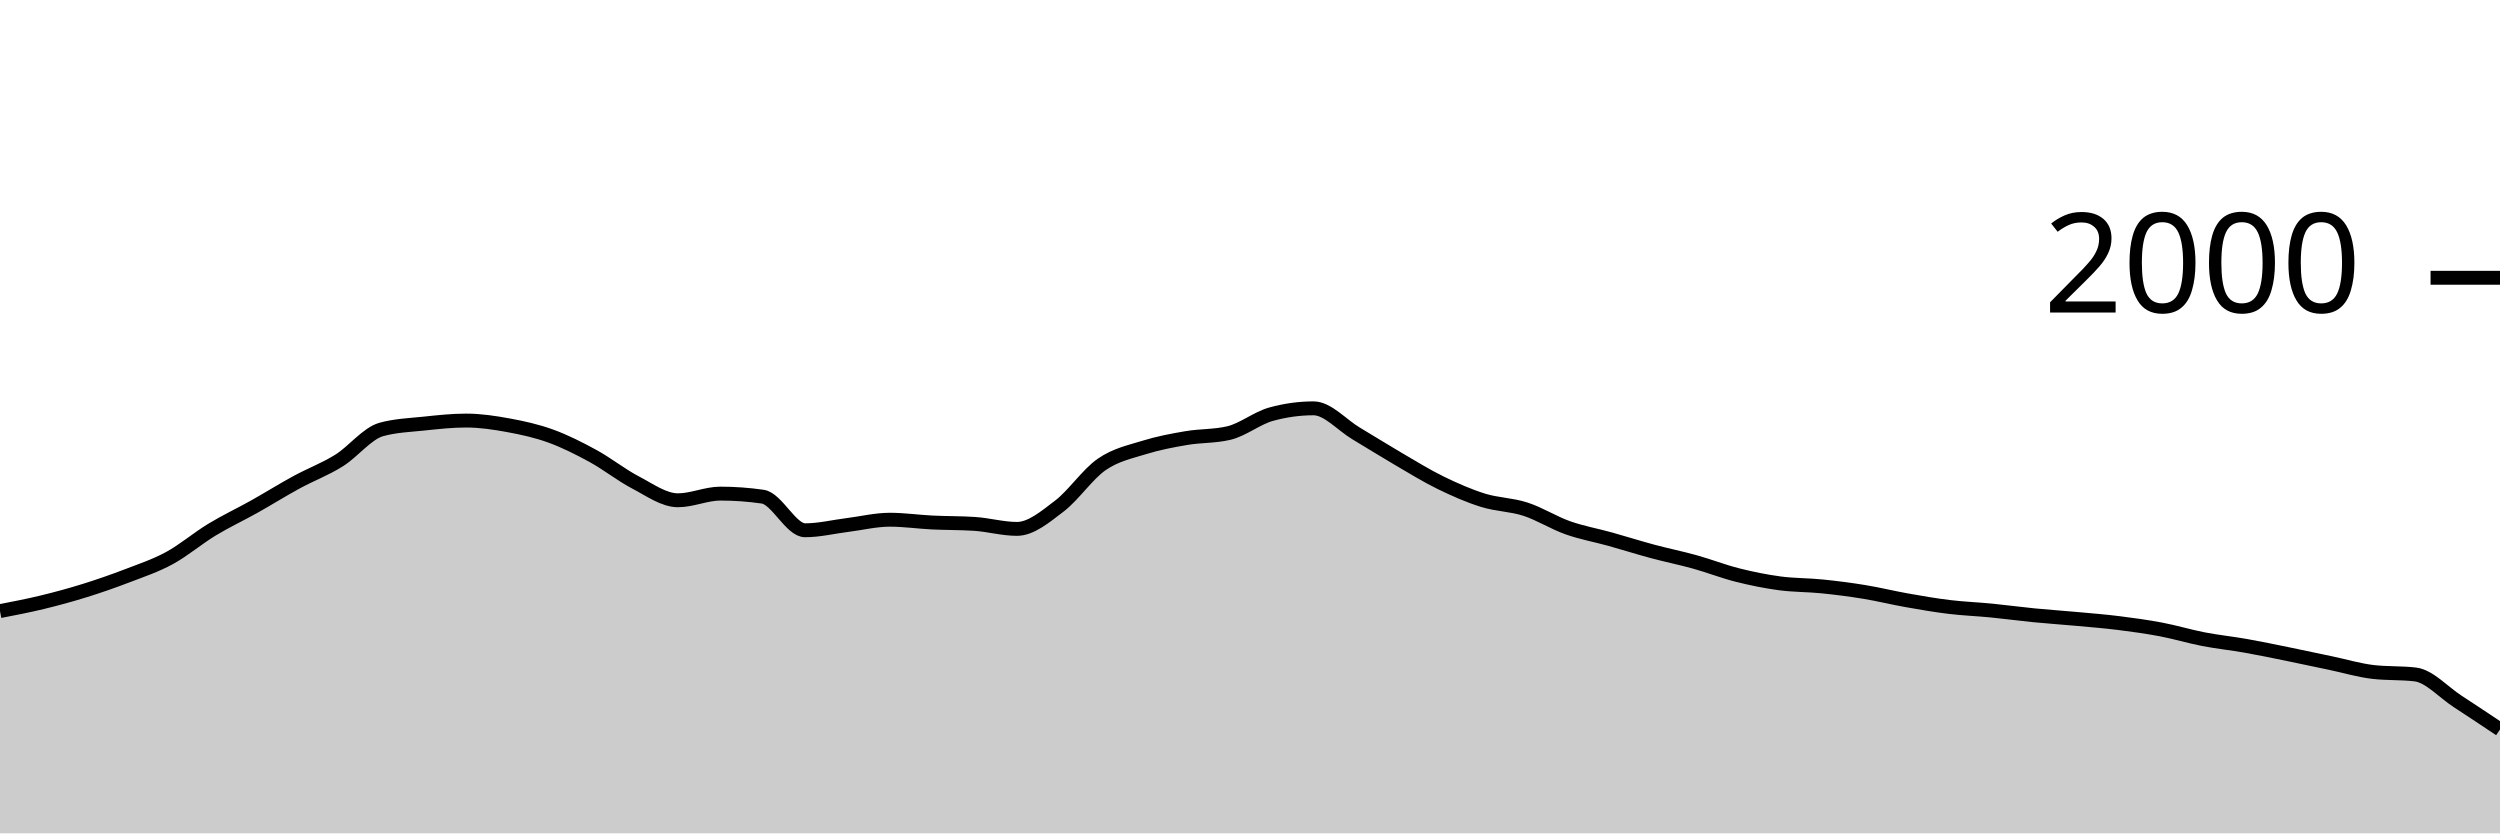
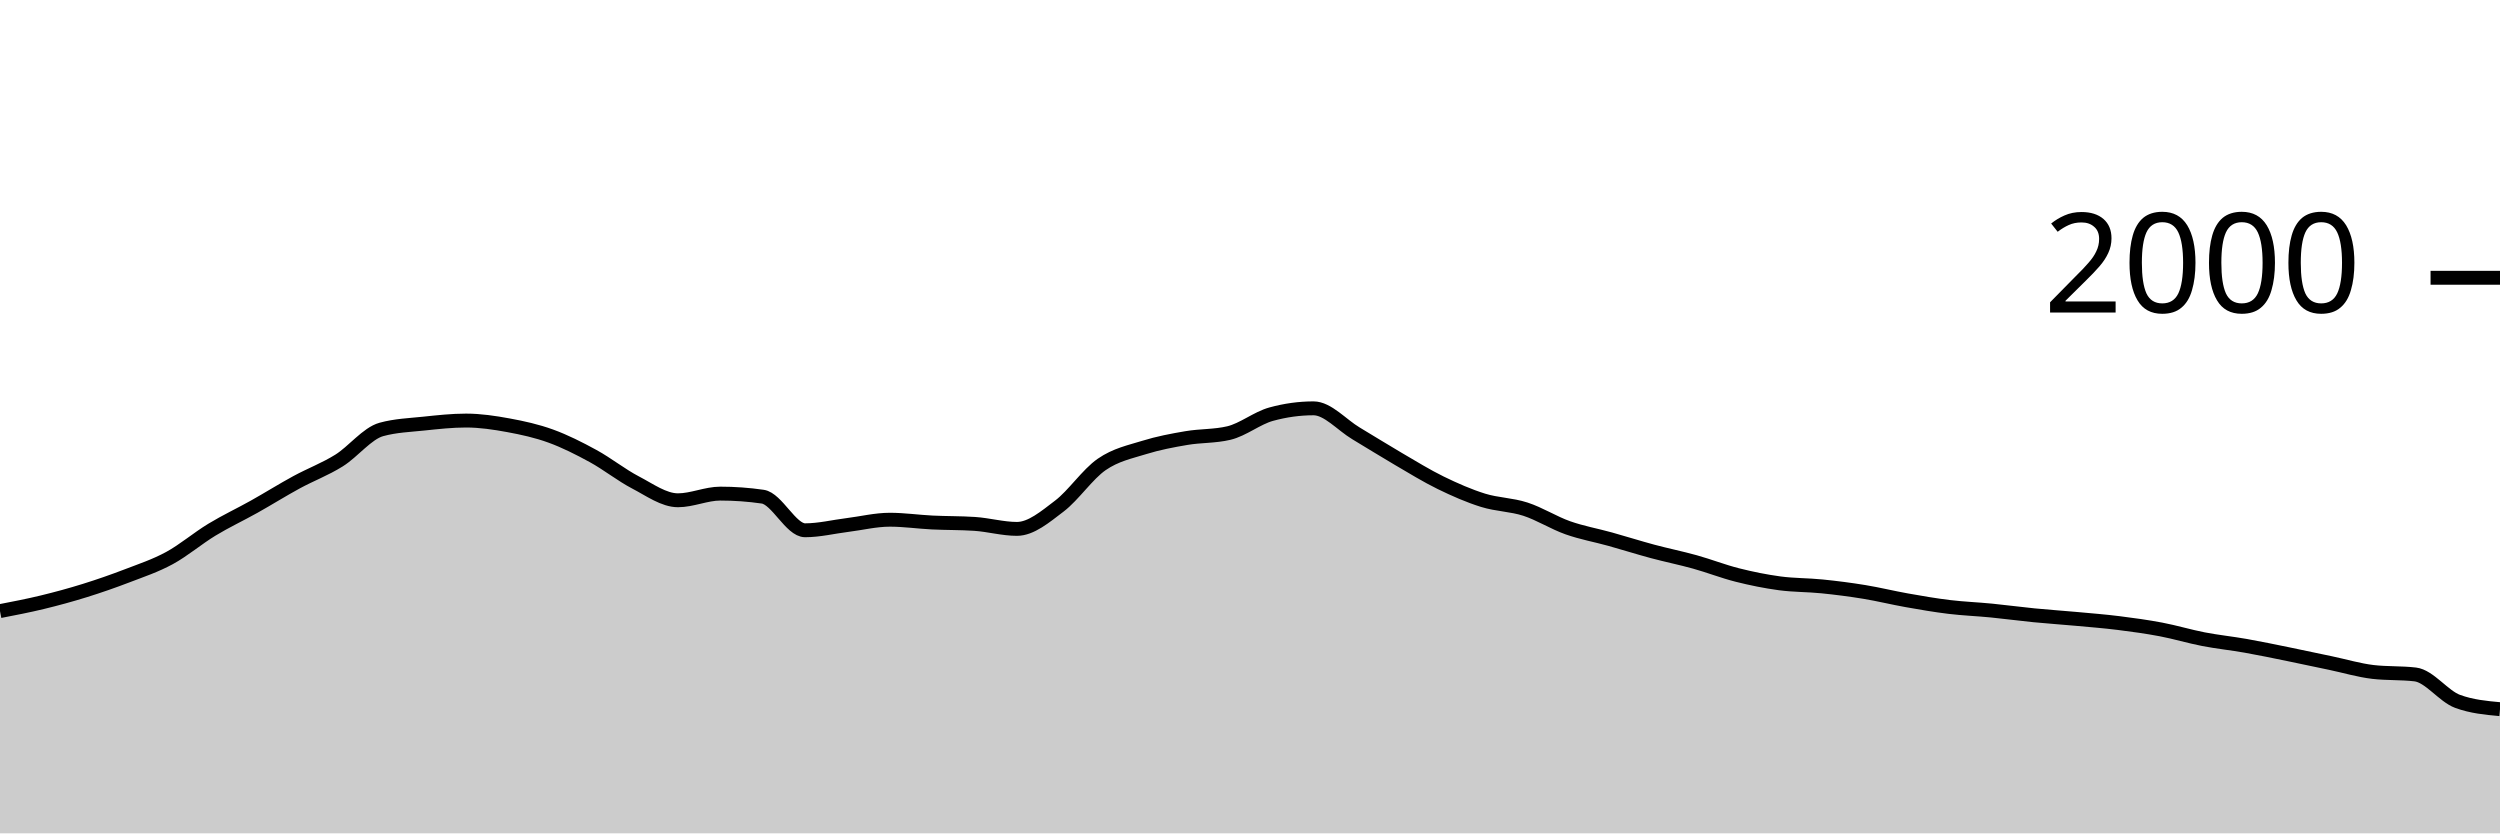
<svg xmlns="http://www.w3.org/2000/svg" viewBox="0 0 180 60">
  <g transform="translate(0,20)">
-     <path class="area" fill="rgba(0, 0, 0, 0.2)" d="M0,24C1.017,23.803,2.034,23.607,3.051,23.36C4.068,23.113,5.085,22.837,6.102,22.52C7.119,22.203,8.136,21.85,9.153,21.46C10.169,21.07,11.186,20.733,12.203,20.18C13.22,19.627,14.237,18.757,15.254,18.14C16.271,17.523,17.288,17.05,18.305,16.48C19.322,15.91,20.339,15.273,21.356,14.72C22.373,14.167,23.39,13.793,24.407,13.16C25.424,12.527,26.441,11.2,27.458,10.92C28.475,10.64,29.492,10.607,30.508,10.5C31.525,10.393,32.542,10.28,33.559,10.28C34.576,10.28,35.593,10.433,36.61,10.62C37.627,10.807,38.644,11.03,39.661,11.4C40.678,11.77,41.695,12.283,42.712,12.84C43.729,13.397,44.746,14.21,45.763,14.74C46.78,15.27,47.797,16.02,48.814,16.02C49.831,16.02,50.847,15.54,51.864,15.54C52.881,15.54,53.898,15.613,54.915,15.76C55.932,15.907,56.949,18.18,57.966,18.18C58.983,18.18,60,17.927,61.017,17.8C62.034,17.673,63.051,17.42,64.068,17.42C65.085,17.42,66.102,17.57,67.119,17.62C68.136,17.67,69.153,17.653,70.169,17.72C71.186,17.787,72.203,18.08,73.22,18.08C74.237,18.08,75.254,17.213,76.271,16.44C77.288,15.667,78.305,14.143,79.322,13.44C80.339,12.737,81.356,12.537,82.373,12.22C83.39,11.903,84.407,11.713,85.424,11.54C86.441,11.367,87.458,11.42,88.475,11.18C89.492,10.94,90.508,10.1,91.525,9.82C92.542,9.54,93.559,9.4,94.576,9.4C95.593,9.4,96.61,10.593,97.627,11.2C98.644,11.807,99.661,12.447,100.678,13.04C101.695,13.633,102.712,14.263,103.729,14.76C104.746,15.257,105.763,15.703,106.78,16.02C107.797,16.337,108.814,16.33,109.831,16.66C110.847,16.99,111.864,17.64,112.881,18C113.898,18.36,114.915,18.537,115.932,18.82C116.949,19.103,117.966,19.427,118.983,19.7C120,19.973,121.017,20.177,122.034,20.46C123.051,20.743,124.068,21.143,125.085,21.4C126.102,21.657,127.119,21.863,128.136,22C129.153,22.137,130.169,22.117,131.186,22.22C132.203,22.323,133.22,22.453,134.237,22.62C135.254,22.787,136.271,23.04,137.288,23.22C138.305,23.4,139.322,23.577,140.339,23.7C141.356,23.823,142.373,23.86,143.39,23.96C144.407,24.06,145.424,24.2,146.441,24.3C147.458,24.4,148.475,24.467,149.492,24.56C150.508,24.653,151.525,24.733,152.542,24.86C153.559,24.987,154.576,25.127,155.593,25.32C156.61,25.513,157.627,25.823,158.644,26.02C159.661,26.217,160.678,26.32,161.695,26.5C162.712,26.68,163.729,26.893,164.746,27.1C165.763,27.307,166.78,27.527,167.797,27.74C168.814,27.953,169.831,28.26,170.847,28.38C171.864,28.5,172.881,28.44,173.898,28.56C174.915,28.68,175.932,29.84,176.949,30.5C177.966,31.16,178.983,31.84,180,32.52L180,40C178.983,40,177.966,40,176.949,40C175.932,40,174.915,40,173.898,40C172.881,40,171.864,40,170.847,40C169.831,40,168.814,40,167.797,40C166.78,40,165.763,40,164.746,40C163.729,40,162.712,40,161.695,40C160.678,40,159.661,40,158.644,40C157.627,40,156.61,40,155.593,40C154.576,40,153.559,40,152.542,40C151.525,40,150.508,40,149.492,40C148.475,40,147.458,40,146.441,40C145.424,40,144.407,40,143.39,40C142.373,40,141.356,40,140.339,40C139.322,40,138.305,40,137.288,40C136.271,40,135.254,40,134.237,40C133.22,40,132.203,40,131.186,40C130.169,40,129.153,40,128.136,40C127.119,40,126.102,40,125.085,40C124.068,40,123.051,40,122.034,40C121.017,40,120,40,118.983,40C117.966,40,116.949,40,115.932,40C114.915,40,113.898,40,112.881,40C111.864,40,110.847,40,109.831,40C108.814,40,107.797,40,106.78,40C105.763,40,104.746,40,103.729,40C102.712,40,101.695,40,100.678,40C99.661,40,98.644,40,97.627,40C96.61,40,95.593,40,94.576,40C93.559,40,92.542,40,91.525,40C90.508,40,89.492,40,88.475,40C87.458,40,86.441,40,85.424,40C84.407,40,83.39,40,82.373,40C81.356,40,80.339,40,79.322,40C78.305,40,77.288,40,76.271,40C75.254,40,74.237,40,73.22,40C72.203,40,71.186,40,70.169,40C69.153,40,68.136,40,67.119,40C66.102,40,65.085,40,64.068,40C63.051,40,62.034,40,61.017,40C60,40,58.983,40,57.966,40C56.949,40,55.932,40,54.915,40C53.898,40,52.881,40,51.864,40C50.847,40,49.831,40,48.814,40C47.797,40,46.78,40,45.763,40C44.746,40,43.729,40,42.712,40C41.695,40,40.678,40,39.661,40C38.644,40,37.627,40,36.61,40C35.593,40,34.576,40,33.559,40C32.542,40,31.525,40,30.508,40C29.492,40,28.475,40,27.458,40C26.441,40,25.424,40,24.407,40C23.39,40,22.373,40,21.356,40C20.339,40,19.322,40,18.305,40C17.288,40,16.271,40,15.254,40C14.237,40,13.22,40,12.203,40C11.186,40,10.169,40,9.153,40C8.136,40,7.119,40,6.102,40C5.085,40,4.068,40,3.051,40C2.034,40,1.017,40,0,40Z" />
-     <path class="line" stroke="black" fill="none" d="M0,24C1.017,23.803,2.034,23.607,3.051,23.36C4.068,23.113,5.085,22.837,6.102,22.52C7.119,22.203,8.136,21.85,9.153,21.46C10.169,21.07,11.186,20.733,12.203,20.18C13.22,19.627,14.237,18.757,15.254,18.14C16.271,17.523,17.288,17.05,18.305,16.48C19.322,15.91,20.339,15.273,21.356,14.72C22.373,14.167,23.39,13.793,24.407,13.16C25.424,12.527,26.441,11.2,27.458,10.92C28.475,10.64,29.492,10.607,30.508,10.5C31.525,10.393,32.542,10.28,33.559,10.28C34.576,10.28,35.593,10.433,36.61,10.62C37.627,10.807,38.644,11.03,39.661,11.4C40.678,11.77,41.695,12.283,42.712,12.84C43.729,13.397,44.746,14.21,45.763,14.74C46.78,15.27,47.797,16.02,48.814,16.02C49.831,16.02,50.847,15.54,51.864,15.54C52.881,15.54,53.898,15.613,54.915,15.76C55.932,15.907,56.949,18.18,57.966,18.18C58.983,18.18,60,17.927,61.017,17.8C62.034,17.673,63.051,17.42,64.068,17.42C65.085,17.42,66.102,17.57,67.119,17.62C68.136,17.67,69.153,17.653,70.169,17.72C71.186,17.787,72.203,18.08,73.22,18.08C74.237,18.08,75.254,17.213,76.271,16.44C77.288,15.667,78.305,14.143,79.322,13.44C80.339,12.737,81.356,12.537,82.373,12.22C83.39,11.903,84.407,11.713,85.424,11.54C86.441,11.367,87.458,11.42,88.475,11.18C89.492,10.94,90.508,10.1,91.525,9.82C92.542,9.54,93.559,9.4,94.576,9.4C95.593,9.4,96.61,10.593,97.627,11.2C98.644,11.807,99.661,12.447,100.678,13.04C101.695,13.633,102.712,14.263,103.729,14.76C104.746,15.257,105.763,15.703,106.78,16.02C107.797,16.337,108.814,16.33,109.831,16.66C110.847,16.99,111.864,17.64,112.881,18C113.898,18.36,114.915,18.537,115.932,18.82C116.949,19.103,117.966,19.427,118.983,19.7C120,19.973,121.017,20.177,122.034,20.46C123.051,20.743,124.068,21.143,125.085,21.4C126.102,21.657,127.119,21.863,128.136,22C129.153,22.137,130.169,22.117,131.186,22.22C132.203,22.323,133.22,22.453,134.237,22.62C135.254,22.787,136.271,23.04,137.288,23.22C138.305,23.4,139.322,23.577,140.339,23.7C141.356,23.823,142.373,23.86,143.39,23.96C144.407,24.06,145.424,24.2,146.441,24.3C147.458,24.4,148.475,24.467,149.492,24.56C150.508,24.653,151.525,24.733,152.542,24.86C153.559,24.987,154.576,25.127,155.593,25.32C156.61,25.513,157.627,25.823,158.644,26.02C159.661,26.217,160.678,26.32,161.695,26.5C162.712,26.68,163.729,26.893,164.746,27.1C165.763,27.307,166.78,27.527,167.797,27.74C168.814,27.953,169.831,28.26,170.847,28.38C171.864,28.5,172.881,28.44,173.898,28.56C174.915,28.68,175.932,29.84,176.949,30.5C177.966,31.16,178.983,31.84,180,32.52" />
+     <path class="area" fill="rgba(0, 0, 0, 0.2)" d="M0,24C1.017,23.803,2.034,23.607,3.051,23.36C4.068,23.113,5.085,22.837,6.102,22.52C7.119,22.203,8.136,21.85,9.153,21.46C10.169,21.07,11.186,20.733,12.203,20.18C13.22,19.627,14.237,18.757,15.254,18.14C16.271,17.523,17.288,17.05,18.305,16.48C19.322,15.91,20.339,15.273,21.356,14.72C22.373,14.167,23.39,13.793,24.407,13.16C25.424,12.527,26.441,11.2,27.458,10.92C28.475,10.64,29.492,10.607,30.508,10.5C31.525,10.393,32.542,10.28,33.559,10.28C34.576,10.28,35.593,10.433,36.61,10.62C37.627,10.807,38.644,11.03,39.661,11.4C40.678,11.77,41.695,12.283,42.712,12.84C43.729,13.397,44.746,14.21,45.763,14.74C46.78,15.27,47.797,16.02,48.814,16.02C49.831,16.02,50.847,15.54,51.864,15.54C52.881,15.54,53.898,15.613,54.915,15.76C55.932,15.907,56.949,18.18,57.966,18.18C58.983,18.18,60,17.927,61.017,17.8C62.034,17.673,63.051,17.42,64.068,17.42C65.085,17.42,66.102,17.57,67.119,17.62C68.136,17.67,69.153,17.653,70.169,17.72C71.186,17.787,72.203,18.08,73.22,18.08C74.237,18.08,75.254,17.213,76.271,16.44C77.288,15.667,78.305,14.143,79.322,13.44C80.339,12.737,81.356,12.537,82.373,12.22C83.39,11.903,84.407,11.713,85.424,11.54C86.441,11.367,87.458,11.42,88.475,11.18C89.492,10.94,90.508,10.1,91.525,9.82C92.542,9.54,93.559,9.4,94.576,9.4C95.593,9.4,96.61,10.593,97.627,11.2C98.644,11.807,99.661,12.447,100.678,13.04C101.695,13.633,102.712,14.263,103.729,14.76C104.746,15.257,105.763,15.703,106.78,16.02C107.797,16.337,108.814,16.33,109.831,16.66C110.847,16.99,111.864,17.64,112.881,18C113.898,18.36,114.915,18.537,115.932,18.82C116.949,19.103,117.966,19.427,118.983,19.7C120,19.973,121.017,20.177,122.034,20.46C123.051,20.743,124.068,21.143,125.085,21.4C126.102,21.657,127.119,21.863,128.136,22C129.153,22.137,130.169,22.117,131.186,22.22C132.203,22.323,133.22,22.453,134.237,22.62C135.254,22.787,136.271,23.04,137.288,23.22C138.305,23.4,139.322,23.577,140.339,23.7C141.356,23.823,142.373,23.86,143.39,23.96C144.407,24.06,145.424,24.2,146.441,24.3C147.458,24.4,148.475,24.467,149.492,24.56C150.508,24.653,151.525,24.733,152.542,24.86C153.559,24.987,154.576,25.127,155.593,25.32C156.61,25.513,157.627,25.823,158.644,26.02C159.661,26.217,160.678,26.32,161.695,26.5C162.712,26.68,163.729,26.893,164.746,27.1C165.763,27.307,166.78,27.527,167.797,27.74C168.814,27.953,169.831,28.26,170.847,28.38C171.864,28.5,172.881,28.44,173.898,28.56C174.915,28.68,175.932,30.127,176.949,30.5C177.966,30.873,178.983,30.967,180,31.06L180,40C178.983,40,177.966,40,176.949,40C175.932,40,174.915,40,173.898,40C172.881,40,171.864,40,170.847,40C169.831,40,168.814,40,167.797,40C166.78,40,165.763,40,164.746,40C163.729,40,162.712,40,161.695,40C160.678,40,159.661,40,158.644,40C157.627,40,156.61,40,155.593,40C154.576,40,153.559,40,152.542,40C151.525,40,150.508,40,149.492,40C148.475,40,147.458,40,146.441,40C145.424,40,144.407,40,143.39,40C142.373,40,141.356,40,140.339,40C139.322,40,138.305,40,137.288,40C136.271,40,135.254,40,134.237,40C133.22,40,132.203,40,131.186,40C130.169,40,129.153,40,128.136,40C127.119,40,126.102,40,125.085,40C124.068,40,123.051,40,122.034,40C121.017,40,120,40,118.983,40C117.966,40,116.949,40,115.932,40C114.915,40,113.898,40,112.881,40C111.864,40,110.847,40,109.831,40C108.814,40,107.797,40,106.78,40C105.763,40,104.746,40,103.729,40C102.712,40,101.695,40,100.678,40C99.661,40,98.644,40,97.627,40C96.61,40,95.593,40,94.576,40C93.559,40,92.542,40,91.525,40C90.508,40,89.492,40,88.475,40C87.458,40,86.441,40,85.424,40C84.407,40,83.39,40,82.373,40C81.356,40,80.339,40,79.322,40C78.305,40,77.288,40,76.271,40C75.254,40,74.237,40,73.22,40C72.203,40,71.186,40,70.169,40C69.153,40,68.136,40,67.119,40C66.102,40,65.085,40,64.068,40C63.051,40,62.034,40,61.017,40C60,40,58.983,40,57.966,40C56.949,40,55.932,40,54.915,40C53.898,40,52.881,40,51.864,40C50.847,40,49.831,40,48.814,40C47.797,40,46.78,40,45.763,40C44.746,40,43.729,40,42.712,40C41.695,40,40.678,40,39.661,40C38.644,40,37.627,40,36.61,40C35.593,40,34.576,40,33.559,40C32.542,40,31.525,40,30.508,40C29.492,40,28.475,40,27.458,40C26.441,40,25.424,40,24.407,40C23.39,40,22.373,40,21.356,40C20.339,40,19.322,40,18.305,40C17.288,40,16.271,40,15.254,40C14.237,40,13.22,40,12.203,40C11.186,40,10.169,40,9.153,40C8.136,40,7.119,40,6.102,40C5.085,40,4.068,40,3.051,40C2.034,40,1.017,40,0,40Z" />
+     <path class="line" stroke="black" fill="none" d="M0,24C1.017,23.803,2.034,23.607,3.051,23.36C4.068,23.113,5.085,22.837,6.102,22.52C7.119,22.203,8.136,21.85,9.153,21.46C10.169,21.07,11.186,20.733,12.203,20.18C13.22,19.627,14.237,18.757,15.254,18.14C16.271,17.523,17.288,17.05,18.305,16.48C19.322,15.91,20.339,15.273,21.356,14.72C22.373,14.167,23.39,13.793,24.407,13.16C25.424,12.527,26.441,11.2,27.458,10.92C28.475,10.64,29.492,10.607,30.508,10.5C31.525,10.393,32.542,10.28,33.559,10.28C34.576,10.28,35.593,10.433,36.61,10.62C37.627,10.807,38.644,11.03,39.661,11.4C40.678,11.77,41.695,12.283,42.712,12.84C43.729,13.397,44.746,14.21,45.763,14.74C46.78,15.27,47.797,16.02,48.814,16.02C49.831,16.02,50.847,15.54,51.864,15.54C52.881,15.54,53.898,15.613,54.915,15.76C55.932,15.907,56.949,18.18,57.966,18.18C58.983,18.18,60,17.927,61.017,17.8C62.034,17.673,63.051,17.42,64.068,17.42C65.085,17.42,66.102,17.57,67.119,17.62C68.136,17.67,69.153,17.653,70.169,17.72C71.186,17.787,72.203,18.08,73.22,18.08C74.237,18.08,75.254,17.213,76.271,16.44C77.288,15.667,78.305,14.143,79.322,13.44C80.339,12.737,81.356,12.537,82.373,12.22C83.39,11.903,84.407,11.713,85.424,11.54C86.441,11.367,87.458,11.42,88.475,11.18C89.492,10.94,90.508,10.1,91.525,9.82C92.542,9.54,93.559,9.4,94.576,9.4C95.593,9.4,96.61,10.593,97.627,11.2C98.644,11.807,99.661,12.447,100.678,13.04C101.695,13.633,102.712,14.263,103.729,14.76C104.746,15.257,105.763,15.703,106.78,16.02C107.797,16.337,108.814,16.33,109.831,16.66C110.847,16.99,111.864,17.64,112.881,18C113.898,18.36,114.915,18.537,115.932,18.82C116.949,19.103,117.966,19.427,118.983,19.7C120,19.973,121.017,20.177,122.034,20.46C123.051,20.743,124.068,21.143,125.085,21.4C126.102,21.657,127.119,21.863,128.136,22C129.153,22.137,130.169,22.117,131.186,22.22C132.203,22.323,133.22,22.453,134.237,22.62C135.254,22.787,136.271,23.04,137.288,23.22C138.305,23.4,139.322,23.577,140.339,23.7C141.356,23.823,142.373,23.86,143.39,23.96C144.407,24.06,145.424,24.2,146.441,24.3C147.458,24.4,148.475,24.467,149.492,24.56C150.508,24.653,151.525,24.733,152.542,24.86C153.559,24.987,154.576,25.127,155.593,25.32C156.61,25.513,157.627,25.823,158.644,26.02C159.661,26.217,160.678,26.32,161.695,26.5C162.712,26.68,163.729,26.893,164.746,27.1C165.763,27.307,166.78,27.527,167.797,27.74C168.814,27.953,169.831,28.26,170.847,28.38C171.864,28.5,172.881,28.44,173.898,28.56C174.915,28.68,175.932,30.127,176.949,30.5C177.966,30.873,178.983,30.967,180,31.06" />
    <path class="axis-ceiling" stroke-width="1" stroke="black" fill="none" d="M175,0L180,0" />
    <text class="axis-ceiling-label" font-family="sans-serif" text-anchor="end" font-size="10px" x="170" y="2.5">2000</text>
  </g>
</svg>
